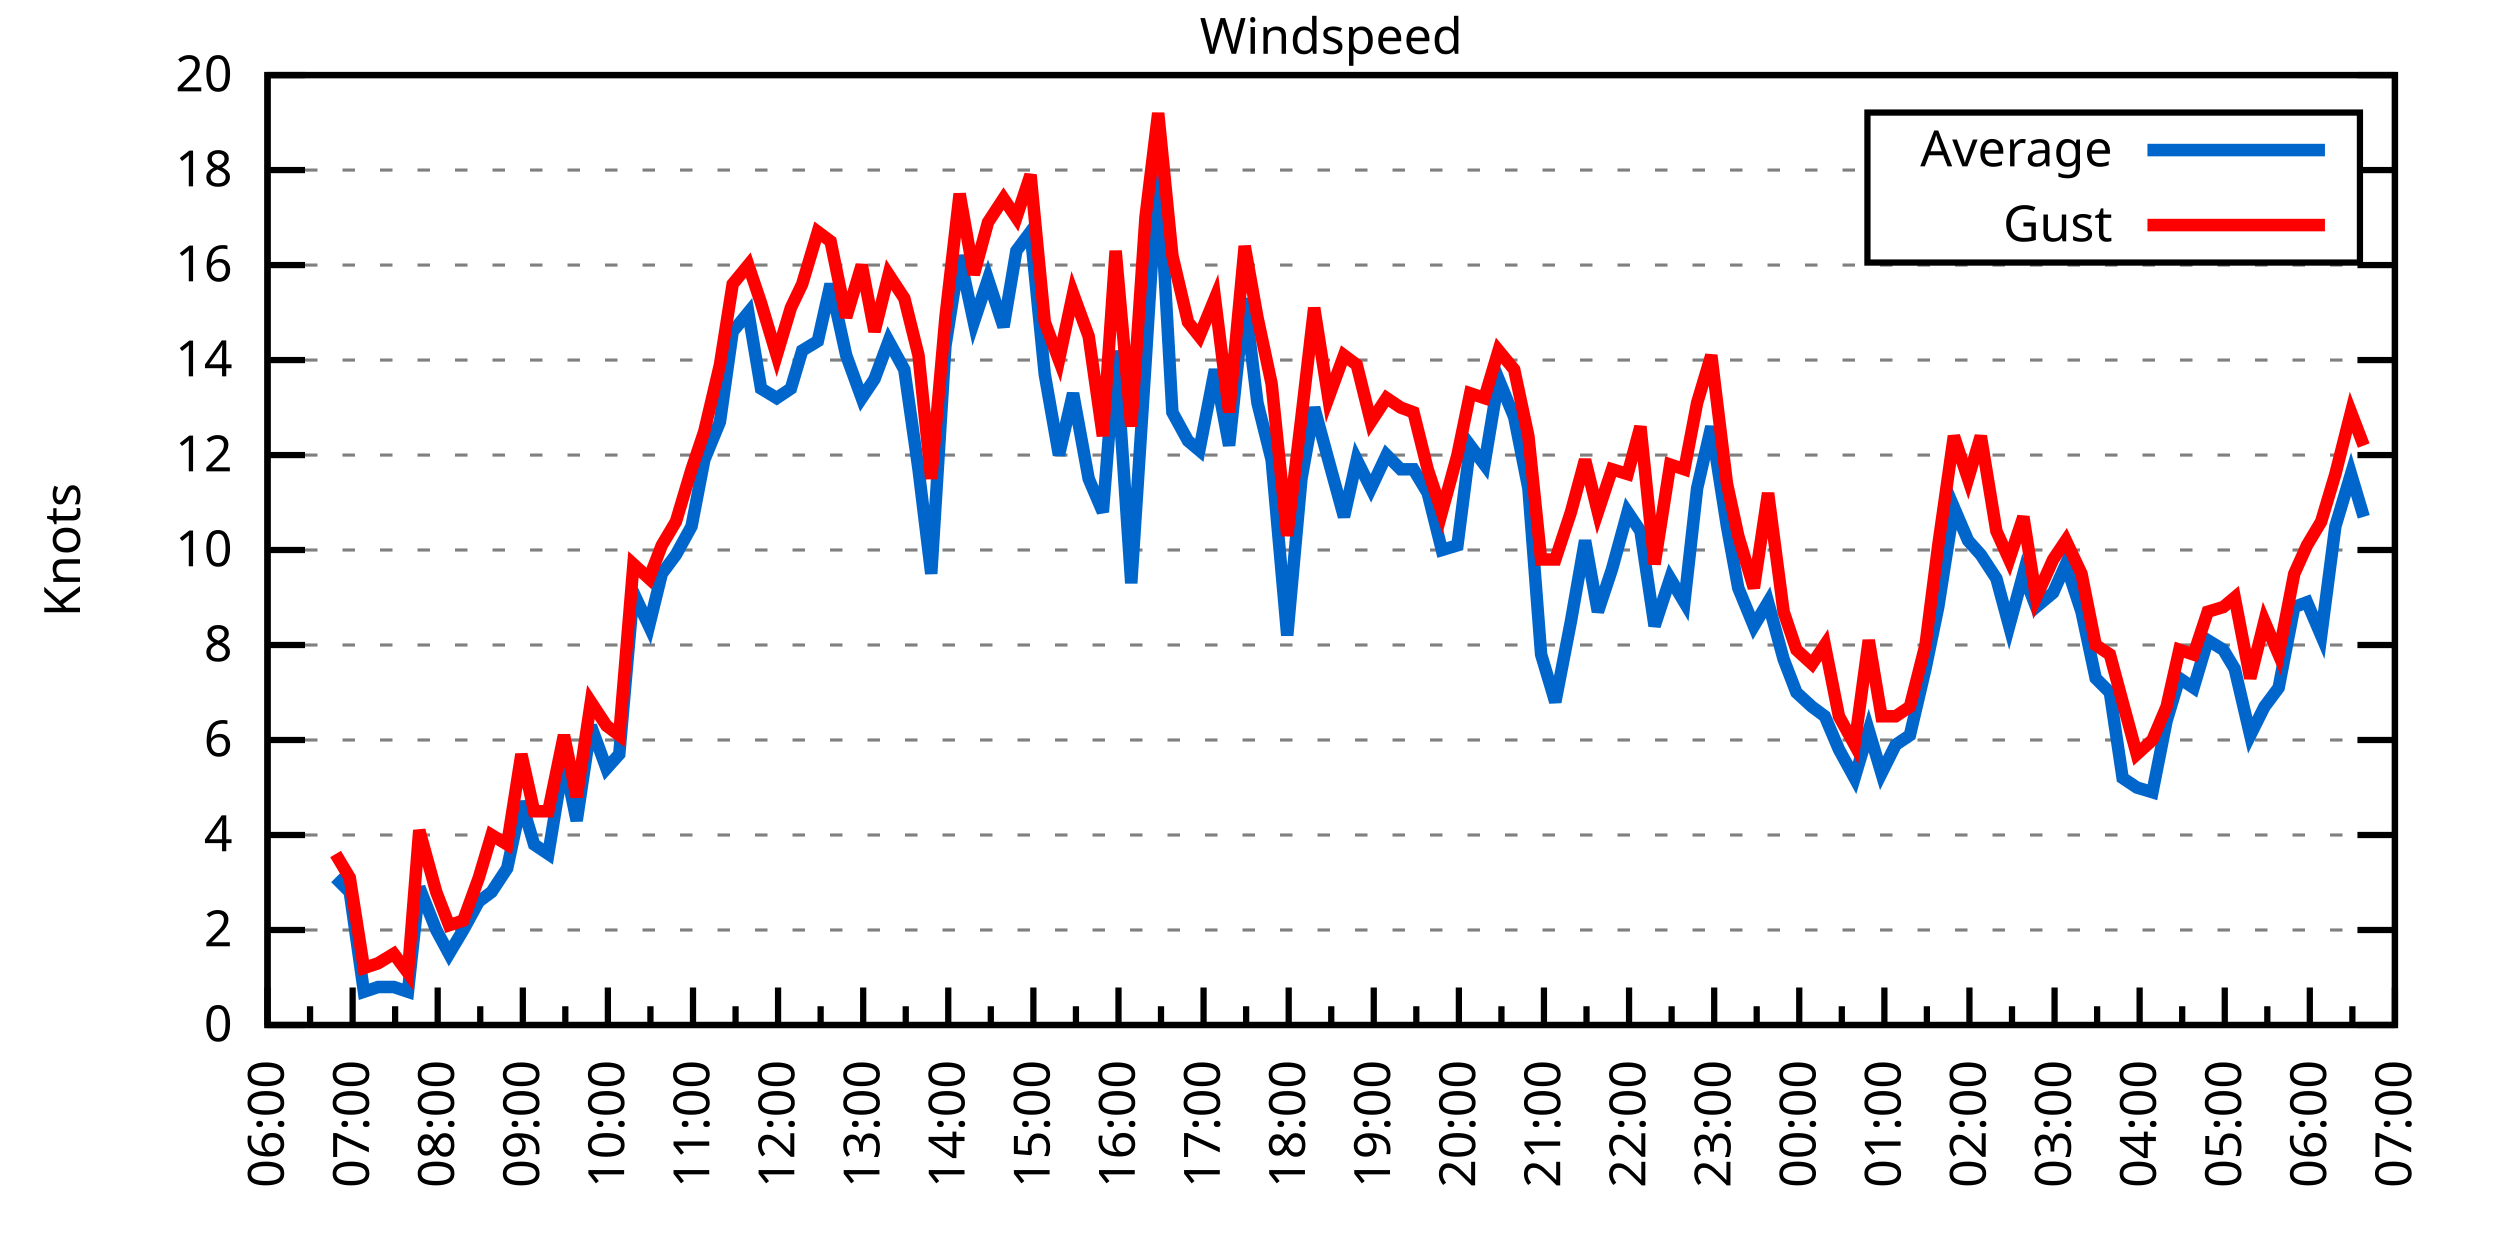
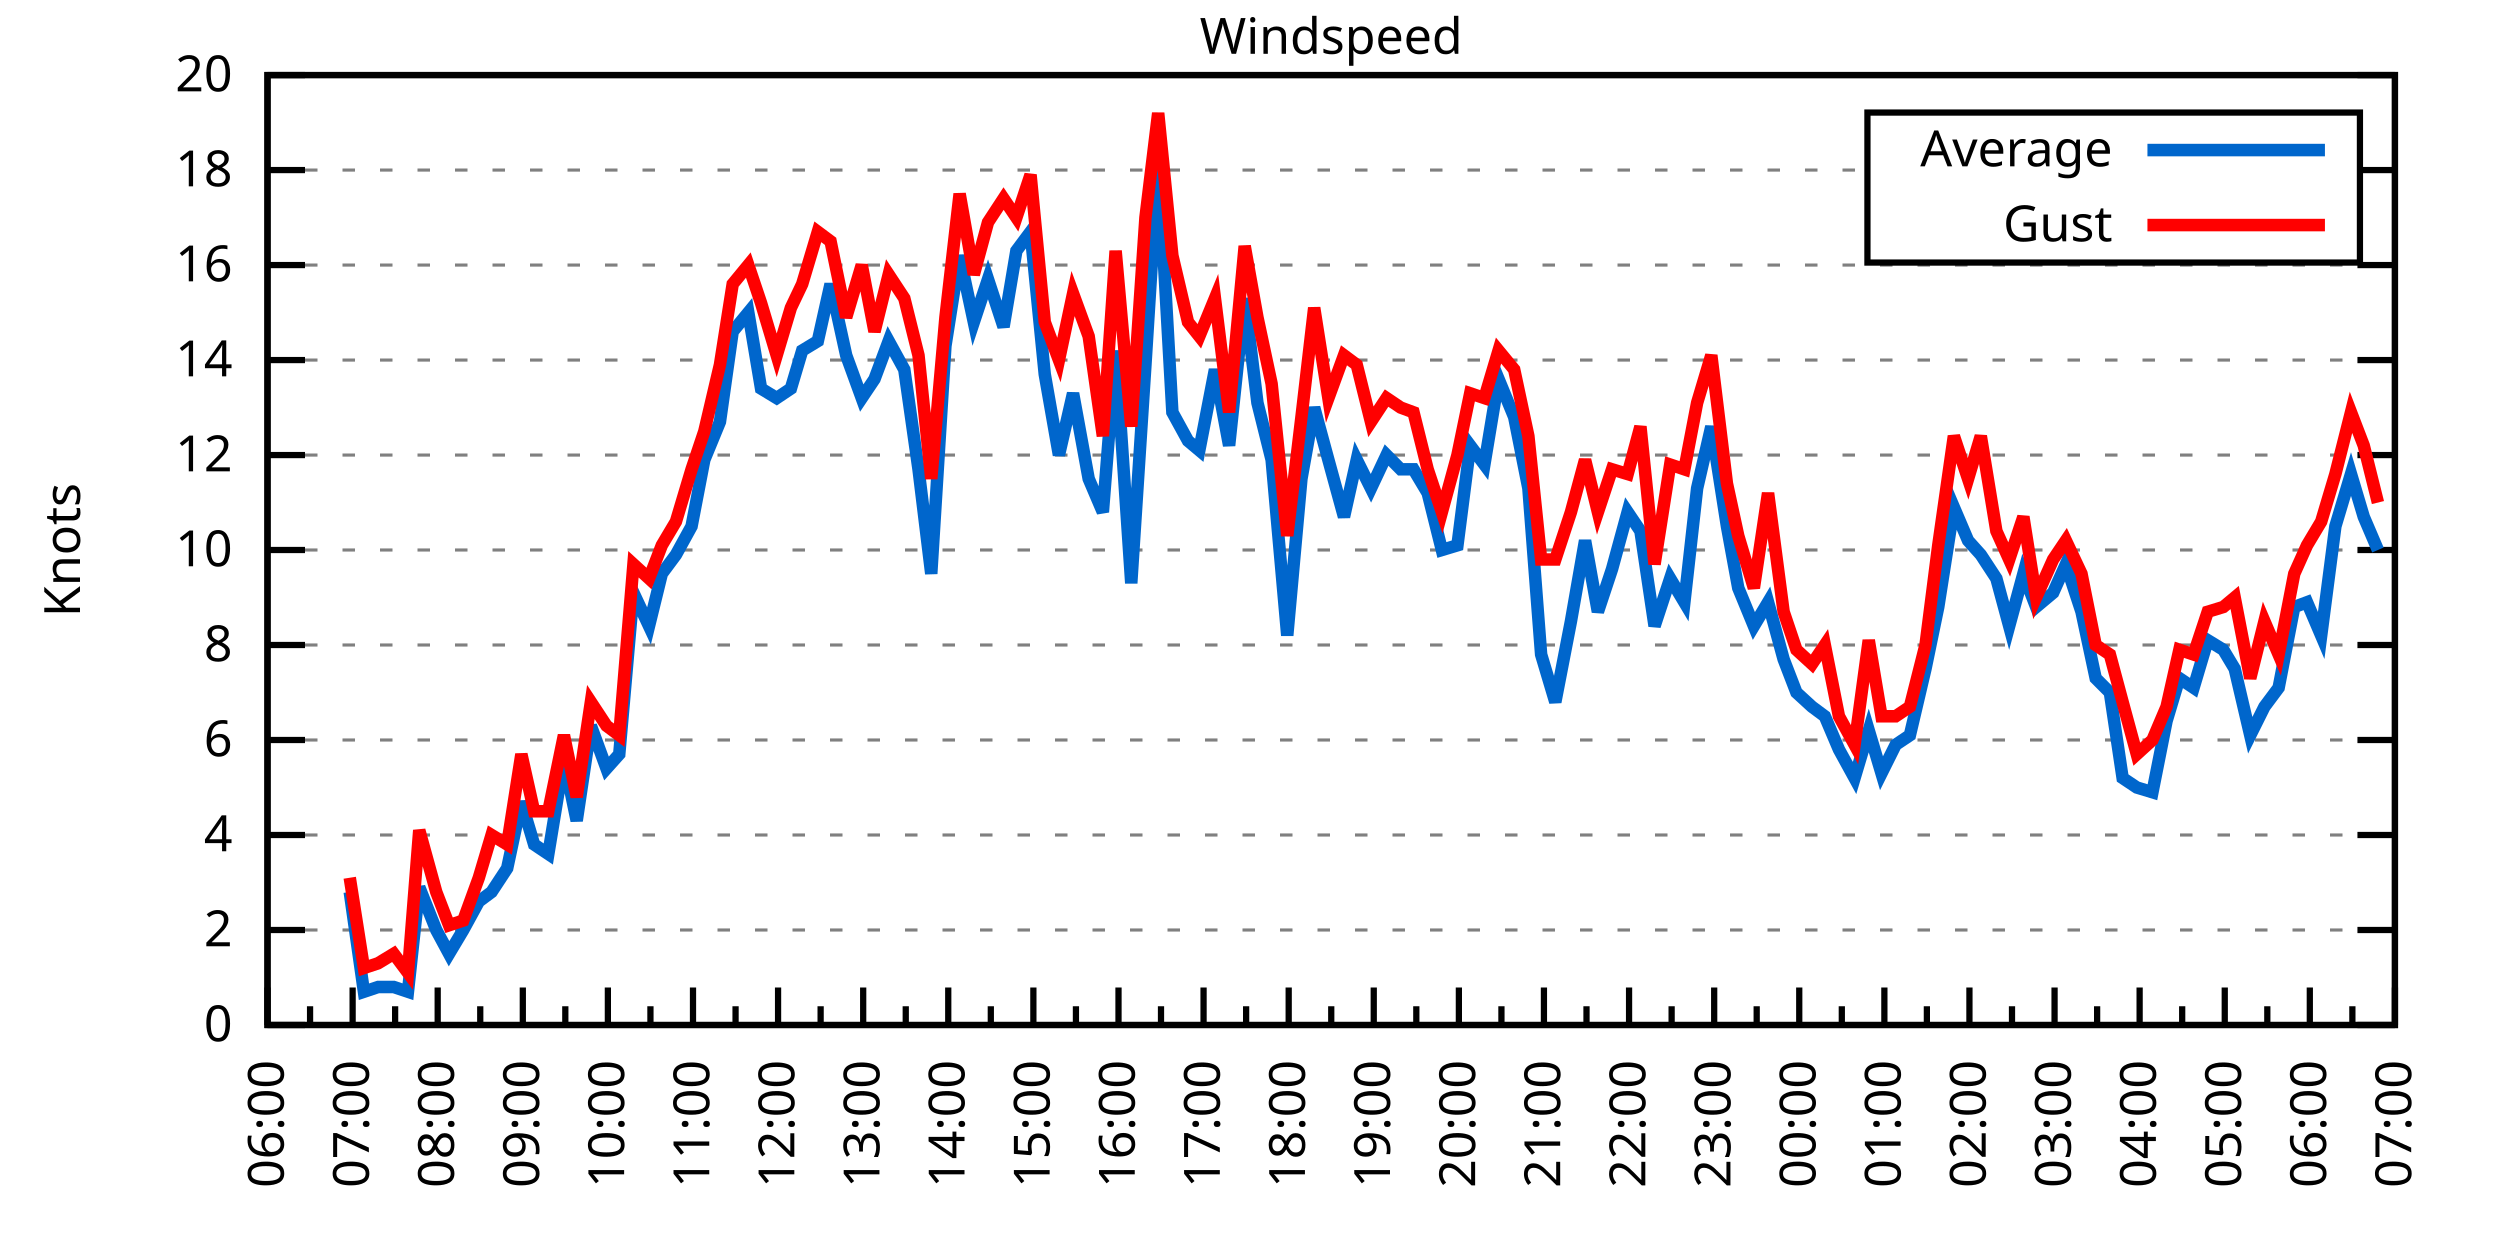
<svg xmlns="http://www.w3.org/2000/svg" xmlns:xlink="http://www.w3.org/1999/xlink" width="400" height="200" viewBox="0 0 400 200">
  <g id="gnuplot_canvas">
    <rect x="0" y="0" width="400" height="200" fill="none" />
    <defs>
      <circle id="gpDot" r="0.5" stroke-width="0.5" stroke="currentColor" />
      <path id="gpPt0" stroke-width="0.333" stroke="currentColor" d="M-1,0 h2 M0,-1 v2" />
      <path id="gpPt1" stroke-width="0.333" stroke="currentColor" d="M-1,-1 L1,1 M1,-1 L-1,1" />
      <path id="gpPt2" stroke-width="0.333" stroke="currentColor" d="M-1,0 L1,0 M0,-1 L0,1 M-1,-1 L1,1 M-1,1 L1,-1" />
      <rect id="gpPt3" stroke-width="0.333" stroke="currentColor" x="-1" y="-1" width="2" height="2" />
      <rect id="gpPt4" stroke-width="0.333" stroke="currentColor" fill="currentColor" x="-1" y="-1" width="2" height="2" />
      <circle id="gpPt5" stroke-width="0.333" stroke="currentColor" cx="0" cy="0" r="1" />
      <use xlink:href="#gpPt5" id="gpPt6" fill="currentColor" stroke="none" />
      <path id="gpPt7" stroke-width="0.333" stroke="currentColor" d="M0,-1.33 L-1.33,0.67 L1.33,0.67 z" />
      <use xlink:href="#gpPt7" id="gpPt8" fill="currentColor" stroke="none" />
      <use xlink:href="#gpPt7" id="gpPt9" stroke="currentColor" transform="rotate(180)" />
      <use xlink:href="#gpPt9" id="gpPt10" fill="currentColor" stroke="none" />
      <use xlink:href="#gpPt3" id="gpPt11" stroke="currentColor" transform="rotate(45)" />
      <use xlink:href="#gpPt11" id="gpPt12" fill="currentColor" stroke="none" />
      <path id="gpPt13" stroke-width="0.333" stroke="currentColor" d="M0,1.330 L1.265,0.411 L0.782,-1.067 L-0.782,-1.076 L-1.265,0.411 z" />
      <use xlink:href="#gpPt13" id="gpPt14" fill="currentColor" stroke="none" />
      <filter id="textbox" filterUnits="objectBoundingBox" x="0" y="0" height="1" width="1">
        <feFlood flood-color="white" flood-opacity="1" result="bgnd" />
        <feComposite in="SourceGraphic" in2="bgnd" operator="atop" />
      </filter>
      <filter id="greybox" filterUnits="objectBoundingBox" x="0" y="0" height="1" width="1">
        <feFlood flood-color="lightgrey" flood-opacity="1" result="grey" />
        <feComposite in="SourceGraphic" in2="grey" operator="atop" />
      </filter>
    </defs>
    <g fill="none" color="white" stroke="currentColor" stroke-width="1.00" stroke-linecap="butt" stroke-linejoin="miter">
</g>
    <g fill="none" color="black" stroke="currentColor" stroke-width="1.00" stroke-linecap="butt" stroke-linejoin="miter">
      <g stroke="none" shape-rendering="crispEdges">
        <polygon fill="rgb(255, 255, 255)" points="42.80,164.00 383.18,164.00 383.18,12.02 42.80,12.02 " />
      </g>
    </g>
    <g fill="none" color="black" stroke="currentColor" stroke-width="1.00" stroke-linecap="butt" stroke-linejoin="miter">
</g>
    <g fill="none" color="black" stroke="black" stroke-width="0.50" stroke-linecap="butt" stroke-linejoin="miter">
</g>
    <g fill="none" color="gray" stroke="currentColor" stroke-width="0.50" stroke-linecap="butt" stroke-linejoin="miter">
      <path stroke="gray" stroke-dasharray="2,4" class="gridline" d="M42.80,164.00 L383.19,164.00  " />
    </g>
    <g fill="none" color="gray" stroke="gray" stroke-width="1.00" stroke-linecap="butt" stroke-linejoin="miter">
</g>
    <g fill="none" color="black" stroke="currentColor" stroke-width="1.00" stroke-linecap="butt" stroke-linejoin="miter">
      <path stroke="black" d="M42.80,164.00 L48.80,164.00 M383.19,164.00 L377.19,164.00  " />
      <g transform="translate(37.20,166.60)" stroke="none" fill="black" font-family="Sans" font-size="8.00" text-anchor="end">
        <text>
          <tspan font-family="Sans"> 0</tspan>
        </text>
      </g>
    </g>
    <g fill="none" color="black" stroke="currentColor" stroke-width="1.00" stroke-linecap="butt" stroke-linejoin="miter">
</g>
    <g fill="none" color="black" stroke="black" stroke-width="0.50" stroke-linecap="butt" stroke-linejoin="miter">
</g>
    <g fill="none" color="gray" stroke="currentColor" stroke-width="0.50" stroke-linecap="butt" stroke-linejoin="miter">
      <path stroke="gray" stroke-dasharray="2,4" class="gridline" d="M42.80,148.80 L383.19,148.80  " />
    </g>
    <g fill="none" color="gray" stroke="gray" stroke-width="1.00" stroke-linecap="butt" stroke-linejoin="miter">
</g>
    <g fill="none" color="black" stroke="currentColor" stroke-width="1.00" stroke-linecap="butt" stroke-linejoin="miter">
      <path stroke="black" d="M42.80,148.80 L48.80,148.80 M383.19,148.80 L377.19,148.80  " />
      <g transform="translate(37.20,151.40)" stroke="none" fill="black" font-family="Sans" font-size="8.00" text-anchor="end">
        <text>
          <tspan font-family="Sans"> 2</tspan>
        </text>
      </g>
    </g>
    <g fill="none" color="black" stroke="currentColor" stroke-width="1.00" stroke-linecap="butt" stroke-linejoin="miter">
</g>
    <g fill="none" color="black" stroke="black" stroke-width="0.50" stroke-linecap="butt" stroke-linejoin="miter">
</g>
    <g fill="none" color="gray" stroke="currentColor" stroke-width="0.50" stroke-linecap="butt" stroke-linejoin="miter">
      <path stroke="gray" stroke-dasharray="2,4" class="gridline" d="M42.80,133.60 L383.19,133.60  " />
    </g>
    <g fill="none" color="gray" stroke="gray" stroke-width="1.00" stroke-linecap="butt" stroke-linejoin="miter">
</g>
    <g fill="none" color="black" stroke="currentColor" stroke-width="1.00" stroke-linecap="butt" stroke-linejoin="miter">
      <path stroke="black" d="M42.80,133.60 L48.80,133.60 M383.19,133.60 L377.19,133.60  " />
      <g transform="translate(37.20,136.20)" stroke="none" fill="black" font-family="Sans" font-size="8.00" text-anchor="end">
        <text>
          <tspan font-family="Sans"> 4</tspan>
        </text>
      </g>
    </g>
    <g fill="none" color="black" stroke="currentColor" stroke-width="1.00" stroke-linecap="butt" stroke-linejoin="miter">
</g>
    <g fill="none" color="black" stroke="black" stroke-width="0.50" stroke-linecap="butt" stroke-linejoin="miter">
</g>
    <g fill="none" color="gray" stroke="currentColor" stroke-width="0.50" stroke-linecap="butt" stroke-linejoin="miter">
      <path stroke="gray" stroke-dasharray="2,4" class="gridline" d="M42.80,118.40 L383.19,118.40  " />
    </g>
    <g fill="none" color="gray" stroke="gray" stroke-width="1.00" stroke-linecap="butt" stroke-linejoin="miter">
</g>
    <g fill="none" color="black" stroke="currentColor" stroke-width="1.00" stroke-linecap="butt" stroke-linejoin="miter">
      <path stroke="black" d="M42.80,118.40 L48.80,118.40 M383.19,118.40 L377.19,118.40  " />
      <g transform="translate(37.20,121.00)" stroke="none" fill="black" font-family="Sans" font-size="8.00" text-anchor="end">
        <text>
          <tspan font-family="Sans"> 6</tspan>
        </text>
      </g>
    </g>
    <g fill="none" color="black" stroke="currentColor" stroke-width="1.00" stroke-linecap="butt" stroke-linejoin="miter">
</g>
    <g fill="none" color="black" stroke="black" stroke-width="0.50" stroke-linecap="butt" stroke-linejoin="miter">
</g>
    <g fill="none" color="gray" stroke="currentColor" stroke-width="0.50" stroke-linecap="butt" stroke-linejoin="miter">
      <path stroke="gray" stroke-dasharray="2,4" class="gridline" d="M42.80,103.20 L383.19,103.20  " />
    </g>
    <g fill="none" color="gray" stroke="gray" stroke-width="1.00" stroke-linecap="butt" stroke-linejoin="miter">
</g>
    <g fill="none" color="black" stroke="currentColor" stroke-width="1.00" stroke-linecap="butt" stroke-linejoin="miter">
      <path stroke="black" d="M42.80,103.20 L48.80,103.20 M383.19,103.20 L377.19,103.20  " />
      <g transform="translate(37.20,105.80)" stroke="none" fill="black" font-family="Sans" font-size="8.00" text-anchor="end">
        <text>
          <tspan font-family="Sans"> 8</tspan>
        </text>
      </g>
    </g>
    <g fill="none" color="black" stroke="currentColor" stroke-width="1.00" stroke-linecap="butt" stroke-linejoin="miter">
</g>
    <g fill="none" color="black" stroke="black" stroke-width="0.50" stroke-linecap="butt" stroke-linejoin="miter">
</g>
    <g fill="none" color="gray" stroke="currentColor" stroke-width="0.50" stroke-linecap="butt" stroke-linejoin="miter">
      <path stroke="gray" stroke-dasharray="2,4" class="gridline" d="M42.80,88.00 L383.19,88.00  " />
    </g>
    <g fill="none" color="gray" stroke="gray" stroke-width="1.00" stroke-linecap="butt" stroke-linejoin="miter">
</g>
    <g fill="none" color="black" stroke="currentColor" stroke-width="1.00" stroke-linecap="butt" stroke-linejoin="miter">
      <path stroke="black" d="M42.80,88.00 L48.80,88.00 M383.19,88.00 L377.19,88.00  " />
      <g transform="translate(37.20,90.60)" stroke="none" fill="black" font-family="Sans" font-size="8.00" text-anchor="end">
        <text>
          <tspan font-family="Sans"> 10</tspan>
        </text>
      </g>
    </g>
    <g fill="none" color="black" stroke="currentColor" stroke-width="1.00" stroke-linecap="butt" stroke-linejoin="miter">
</g>
    <g fill="none" color="black" stroke="black" stroke-width="0.50" stroke-linecap="butt" stroke-linejoin="miter">
</g>
    <g fill="none" color="gray" stroke="currentColor" stroke-width="0.50" stroke-linecap="butt" stroke-linejoin="miter">
      <path stroke="gray" stroke-dasharray="2,4" class="gridline" d="M42.80,72.81 L383.19,72.81  " />
    </g>
    <g fill="none" color="gray" stroke="gray" stroke-width="1.00" stroke-linecap="butt" stroke-linejoin="miter">
</g>
    <g fill="none" color="black" stroke="currentColor" stroke-width="1.00" stroke-linecap="butt" stroke-linejoin="miter">
      <path stroke="black" d="M42.80,72.81 L48.80,72.81 M383.19,72.81 L377.19,72.81  " />
      <g transform="translate(37.20,75.41)" stroke="none" fill="black" font-family="Sans" font-size="8.00" text-anchor="end">
        <text>
          <tspan font-family="Sans"> 12</tspan>
        </text>
      </g>
    </g>
    <g fill="none" color="black" stroke="currentColor" stroke-width="1.00" stroke-linecap="butt" stroke-linejoin="miter">
</g>
    <g fill="none" color="black" stroke="black" stroke-width="0.50" stroke-linecap="butt" stroke-linejoin="miter">
</g>
    <g fill="none" color="gray" stroke="currentColor" stroke-width="0.50" stroke-linecap="butt" stroke-linejoin="miter">
      <path stroke="gray" stroke-dasharray="2,4" class="gridline" d="M42.80,57.61 L383.19,57.61  " />
    </g>
    <g fill="none" color="gray" stroke="gray" stroke-width="1.00" stroke-linecap="butt" stroke-linejoin="miter">
</g>
    <g fill="none" color="black" stroke="currentColor" stroke-width="1.00" stroke-linecap="butt" stroke-linejoin="miter">
      <path stroke="black" d="M42.80,57.61 L48.80,57.61 M383.19,57.61 L377.19,57.61  " />
      <g transform="translate(37.20,60.21)" stroke="none" fill="black" font-family="Sans" font-size="8.00" text-anchor="end">
        <text>
          <tspan font-family="Sans"> 14</tspan>
        </text>
      </g>
    </g>
    <g fill="none" color="black" stroke="currentColor" stroke-width="1.00" stroke-linecap="butt" stroke-linejoin="miter">
</g>
    <g fill="none" color="black" stroke="black" stroke-width="0.50" stroke-linecap="butt" stroke-linejoin="miter">
</g>
    <g fill="none" color="gray" stroke="currentColor" stroke-width="0.50" stroke-linecap="butt" stroke-linejoin="miter">
      <path stroke="gray" stroke-dasharray="2,4" class="gridline" d="M42.80,42.41 L383.19,42.41  " />
    </g>
    <g fill="none" color="gray" stroke="gray" stroke-width="1.00" stroke-linecap="butt" stroke-linejoin="miter">
</g>
    <g fill="none" color="black" stroke="currentColor" stroke-width="1.00" stroke-linecap="butt" stroke-linejoin="miter">
      <path stroke="black" d="M42.80,42.41 L48.80,42.41 M383.19,42.41 L377.19,42.41  " />
      <g transform="translate(37.20,45.01)" stroke="none" fill="black" font-family="Sans" font-size="8.00" text-anchor="end">
        <text>
          <tspan font-family="Sans"> 16</tspan>
        </text>
      </g>
    </g>
    <g fill="none" color="black" stroke="currentColor" stroke-width="1.00" stroke-linecap="butt" stroke-linejoin="miter">
</g>
    <g fill="none" color="black" stroke="black" stroke-width="0.50" stroke-linecap="butt" stroke-linejoin="miter">
</g>
    <g fill="none" color="gray" stroke="currentColor" stroke-width="0.50" stroke-linecap="butt" stroke-linejoin="miter">
      <path stroke="gray" stroke-dasharray="2,4" class="gridline" d="M42.80,27.21 L298.79,27.21 M377.59,27.21 L383.19,27.21  " />
    </g>
    <g fill="none" color="gray" stroke="gray" stroke-width="1.00" stroke-linecap="butt" stroke-linejoin="miter">
</g>
    <g fill="none" color="black" stroke="currentColor" stroke-width="1.00" stroke-linecap="butt" stroke-linejoin="miter">
      <path stroke="black" d="M42.80,27.21 L48.80,27.21 M383.19,27.21 L377.19,27.21  " />
      <g transform="translate(37.20,29.81)" stroke="none" fill="black" font-family="Sans" font-size="8.00" text-anchor="end">
        <text>
          <tspan font-family="Sans"> 18</tspan>
        </text>
      </g>
    </g>
    <g fill="none" color="black" stroke="currentColor" stroke-width="1.00" stroke-linecap="butt" stroke-linejoin="miter">
</g>
    <g fill="none" color="black" stroke="black" stroke-width="0.50" stroke-linecap="butt" stroke-linejoin="miter">
</g>
    <g fill="none" color="gray" stroke="currentColor" stroke-width="0.50" stroke-linecap="butt" stroke-linejoin="miter">
      <path stroke="gray" stroke-dasharray="2,4" class="gridline" d="M42.80,12.01 L383.19,12.01  " />
    </g>
    <g fill="none" color="gray" stroke="gray" stroke-width="1.00" stroke-linecap="butt" stroke-linejoin="miter">
</g>
    <g fill="none" color="black" stroke="currentColor" stroke-width="1.00" stroke-linecap="butt" stroke-linejoin="miter">
      <path stroke="black" d="M42.80,12.01 L48.80,12.01 M383.19,12.01 L377.19,12.01  " />
      <g transform="translate(37.20,14.61)" stroke="none" fill="black" font-family="Sans" font-size="8.00" text-anchor="end">
        <text>
          <tspan font-family="Sans"> 20</tspan>
        </text>
      </g>
    </g>
    <g fill="none" color="black" stroke="currentColor" stroke-width="1.00" stroke-linecap="butt" stroke-linejoin="miter">
      <path stroke="black" d="M42.80,164.00 L42.80,158.00  " />
      <g transform="translate(45.40,169.60) rotate(270)" stroke="none" fill="black" font-family="Sans" font-size="8.00" text-anchor="end">
        <text>
          <tspan font-family="Sans">06:00</tspan>
        </text>
      </g>
    </g>
    <g fill="none" color="black" stroke="currentColor" stroke-width="1.00" stroke-linecap="butt" stroke-linejoin="miter">
      <path stroke="black" d="M49.61,164.00 L49.61,161.00 M56.42,164.00 L56.42,158.00  " />
      <g transform="translate(59.02,169.60) rotate(270)" stroke="none" fill="black" font-family="Sans" font-size="8.00" text-anchor="end">
        <text>
          <tspan font-family="Sans">07:00</tspan>
        </text>
      </g>
    </g>
    <g fill="none" color="black" stroke="currentColor" stroke-width="1.00" stroke-linecap="butt" stroke-linejoin="miter">
      <path stroke="black" d="M63.22,164.00 L63.22,161.00 M70.03,164.00 L70.03,158.00  " />
      <g transform="translate(72.63,169.60) rotate(270)" stroke="none" fill="black" font-family="Sans" font-size="8.00" text-anchor="end">
        <text>
          <tspan font-family="Sans">08:00</tspan>
        </text>
      </g>
    </g>
    <g fill="none" color="black" stroke="currentColor" stroke-width="1.00" stroke-linecap="butt" stroke-linejoin="miter">
      <path stroke="black" d="M76.84,164.00 L76.84,161.00 M83.65,164.00 L83.65,158.00  " />
      <g transform="translate(86.25,169.60) rotate(270)" stroke="none" fill="black" font-family="Sans" font-size="8.00" text-anchor="end">
        <text>
          <tspan font-family="Sans">09:00</tspan>
        </text>
      </g>
    </g>
    <g fill="none" color="black" stroke="currentColor" stroke-width="1.00" stroke-linecap="butt" stroke-linejoin="miter">
      <path stroke="black" d="M90.45,164.00 L90.45,161.00 M97.26,164.00 L97.26,158.00  " />
      <g transform="translate(99.86,169.60) rotate(270)" stroke="none" fill="black" font-family="Sans" font-size="8.00" text-anchor="end">
        <text>
          <tspan font-family="Sans">10:00</tspan>
        </text>
      </g>
    </g>
    <g fill="none" color="black" stroke="currentColor" stroke-width="1.00" stroke-linecap="butt" stroke-linejoin="miter">
      <path stroke="black" d="M104.07,164.00 L104.07,161.00 M110.88,164.00 L110.88,158.00  " />
      <g transform="translate(113.48,169.60) rotate(270)" stroke="none" fill="black" font-family="Sans" font-size="8.00" text-anchor="end">
        <text>
          <tspan font-family="Sans">11:00</tspan>
        </text>
      </g>
    </g>
    <g fill="none" color="black" stroke="currentColor" stroke-width="1.00" stroke-linecap="butt" stroke-linejoin="miter">
      <path stroke="black" d="M117.69,164.00 L117.69,161.00 M124.49,164.00 L124.49,158.00  " />
      <g transform="translate(127.09,169.60) rotate(270)" stroke="none" fill="black" font-family="Sans" font-size="8.00" text-anchor="end">
        <text>
          <tspan font-family="Sans">12:00</tspan>
        </text>
      </g>
    </g>
    <g fill="none" color="black" stroke="currentColor" stroke-width="1.00" stroke-linecap="butt" stroke-linejoin="miter">
      <path stroke="black" d="M131.30,164.00 L131.30,161.00 M138.11,164.00 L138.11,158.00  " />
      <g transform="translate(140.71,169.60) rotate(270)" stroke="none" fill="black" font-family="Sans" font-size="8.00" text-anchor="end">
        <text>
          <tspan font-family="Sans">13:00</tspan>
        </text>
      </g>
    </g>
    <g fill="none" color="black" stroke="currentColor" stroke-width="1.00" stroke-linecap="butt" stroke-linejoin="miter">
      <path stroke="black" d="M144.92,164.00 L144.92,161.00 M151.72,164.00 L151.72,158.00  " />
      <g transform="translate(154.32,169.60) rotate(270)" stroke="none" fill="black" font-family="Sans" font-size="8.00" text-anchor="end">
        <text>
          <tspan font-family="Sans">14:00</tspan>
        </text>
      </g>
    </g>
    <g fill="none" color="black" stroke="currentColor" stroke-width="1.00" stroke-linecap="butt" stroke-linejoin="miter">
      <path stroke="black" d="M158.53,164.00 L158.53,161.00 M165.34,164.00 L165.34,158.00  " />
      <g transform="translate(167.94,169.60) rotate(270)" stroke="none" fill="black" font-family="Sans" font-size="8.00" text-anchor="end">
        <text>
          <tspan font-family="Sans">15:00</tspan>
        </text>
      </g>
    </g>
    <g fill="none" color="black" stroke="currentColor" stroke-width="1.00" stroke-linecap="butt" stroke-linejoin="miter">
      <path stroke="black" d="M172.15,164.00 L172.15,161.00 M178.96,164.00 L178.96,158.00  " />
      <g transform="translate(181.56,169.60) rotate(270)" stroke="none" fill="black" font-family="Sans" font-size="8.00" text-anchor="end">
        <text>
          <tspan font-family="Sans">16:00</tspan>
        </text>
      </g>
    </g>
    <g fill="none" color="black" stroke="currentColor" stroke-width="1.00" stroke-linecap="butt" stroke-linejoin="miter">
      <path stroke="black" d="M185.76,164.00 L185.76,161.00 M192.57,164.00 L192.57,158.00  " />
      <g transform="translate(195.17,169.60) rotate(270)" stroke="none" fill="black" font-family="Sans" font-size="8.00" text-anchor="end">
        <text>
          <tspan font-family="Sans">17:00</tspan>
        </text>
      </g>
    </g>
    <g fill="none" color="black" stroke="currentColor" stroke-width="1.00" stroke-linecap="butt" stroke-linejoin="miter">
      <path stroke="black" d="M199.38,164.00 L199.38,161.00 M206.19,164.00 L206.19,158.00  " />
      <g transform="translate(208.79,169.60) rotate(270)" stroke="none" fill="black" font-family="Sans" font-size="8.00" text-anchor="end">
        <text>
          <tspan font-family="Sans">18:00</tspan>
        </text>
      </g>
    </g>
    <g fill="none" color="black" stroke="currentColor" stroke-width="1.00" stroke-linecap="butt" stroke-linejoin="miter">
      <path stroke="black" d="M213.00,164.00 L213.00,161.00 M219.80,164.00 L219.80,158.00  " />
      <g transform="translate(222.40,169.60) rotate(270)" stroke="none" fill="black" font-family="Sans" font-size="8.00" text-anchor="end">
        <text>
          <tspan font-family="Sans">19:00</tspan>
        </text>
      </g>
    </g>
    <g fill="none" color="black" stroke="currentColor" stroke-width="1.00" stroke-linecap="butt" stroke-linejoin="miter">
      <path stroke="black" d="M226.61,164.00 L226.61,161.00 M233.42,164.00 L233.42,158.00  " />
      <g transform="translate(236.02,169.60) rotate(270)" stroke="none" fill="black" font-family="Sans" font-size="8.00" text-anchor="end">
        <text>
          <tspan font-family="Sans">20:00</tspan>
        </text>
      </g>
    </g>
    <g fill="none" color="black" stroke="currentColor" stroke-width="1.00" stroke-linecap="butt" stroke-linejoin="miter">
      <path stroke="black" d="M240.23,164.00 L240.23,161.00 M247.03,164.00 L247.03,158.00  " />
      <g transform="translate(249.63,169.60) rotate(270)" stroke="none" fill="black" font-family="Sans" font-size="8.00" text-anchor="end">
        <text>
          <tspan font-family="Sans">21:00</tspan>
        </text>
      </g>
    </g>
    <g fill="none" color="black" stroke="currentColor" stroke-width="1.00" stroke-linecap="butt" stroke-linejoin="miter">
      <path stroke="black" d="M253.84,164.00 L253.84,161.00 M260.65,164.00 L260.65,158.00  " />
      <g transform="translate(263.25,169.60) rotate(270)" stroke="none" fill="black" font-family="Sans" font-size="8.00" text-anchor="end">
        <text>
          <tspan font-family="Sans">22:00</tspan>
        </text>
      </g>
    </g>
    <g fill="none" color="black" stroke="currentColor" stroke-width="1.00" stroke-linecap="butt" stroke-linejoin="miter">
      <path stroke="black" d="M267.46,164.00 L267.46,161.00 M274.27,164.00 L274.27,158.00  " />
      <g transform="translate(276.87,169.60) rotate(270)" stroke="none" fill="black" font-family="Sans" font-size="8.00" text-anchor="end">
        <text>
          <tspan font-family="Sans">23:00</tspan>
        </text>
      </g>
    </g>
    <g fill="none" color="black" stroke="currentColor" stroke-width="1.00" stroke-linecap="butt" stroke-linejoin="miter">
      <path stroke="black" d="M281.07,164.00 L281.07,161.00 M287.88,164.00 L287.88,158.00  " />
      <g transform="translate(290.48,169.60) rotate(270)" stroke="none" fill="black" font-family="Sans" font-size="8.00" text-anchor="end">
        <text>
          <tspan font-family="Sans">00:00</tspan>
        </text>
      </g>
    </g>
    <g fill="none" color="black" stroke="currentColor" stroke-width="1.00" stroke-linecap="butt" stroke-linejoin="miter">
      <path stroke="black" d="M294.69,164.00 L294.69,161.00 M301.50,164.00 L301.50,158.00  " />
      <g transform="translate(304.10,169.60) rotate(270)" stroke="none" fill="black" font-family="Sans" font-size="8.00" text-anchor="end">
        <text>
          <tspan font-family="Sans">01:00</tspan>
        </text>
      </g>
    </g>
    <g fill="none" color="black" stroke="currentColor" stroke-width="1.00" stroke-linecap="butt" stroke-linejoin="miter">
      <path stroke="black" d="M308.30,164.00 L308.30,161.00 M315.11,164.00 L315.11,158.00  " />
      <g transform="translate(317.71,169.60) rotate(270)" stroke="none" fill="black" font-family="Sans" font-size="8.00" text-anchor="end">
        <text>
          <tspan font-family="Sans">02:00</tspan>
        </text>
      </g>
    </g>
    <g fill="none" color="black" stroke="currentColor" stroke-width="1.00" stroke-linecap="butt" stroke-linejoin="miter">
      <path stroke="black" d="M321.92,164.00 L321.92,161.00 M328.73,164.00 L328.73,158.00  " />
      <g transform="translate(331.33,169.60) rotate(270)" stroke="none" fill="black" font-family="Sans" font-size="8.00" text-anchor="end">
        <text>
          <tspan font-family="Sans">03:00</tspan>
        </text>
      </g>
    </g>
    <g fill="none" color="black" stroke="currentColor" stroke-width="1.00" stroke-linecap="butt" stroke-linejoin="miter">
      <path stroke="black" d="M335.54,164.00 L335.54,161.00 M342.34,164.00 L342.34,158.00  " />
      <g transform="translate(344.94,169.60) rotate(270)" stroke="none" fill="black" font-family="Sans" font-size="8.00" text-anchor="end">
        <text>
          <tspan font-family="Sans">04:00</tspan>
        </text>
      </g>
    </g>
    <g fill="none" color="black" stroke="currentColor" stroke-width="1.00" stroke-linecap="butt" stroke-linejoin="miter">
      <path stroke="black" d="M349.15,164.00 L349.15,161.00 M355.96,164.00 L355.96,158.00  " />
      <g transform="translate(358.56,169.60) rotate(270)" stroke="none" fill="black" font-family="Sans" font-size="8.00" text-anchor="end">
        <text>
          <tspan font-family="Sans">05:00</tspan>
        </text>
      </g>
    </g>
    <g fill="none" color="black" stroke="currentColor" stroke-width="1.00" stroke-linecap="butt" stroke-linejoin="miter">
      <path stroke="black" d="M362.77,164.00 L362.77,161.00 M369.57,164.00 L369.57,158.00  " />
      <g transform="translate(372.17,169.60) rotate(270)" stroke="none" fill="black" font-family="Sans" font-size="8.00" text-anchor="end">
        <text>
          <tspan font-family="Sans">06:00</tspan>
        </text>
      </g>
    </g>
    <g fill="none" color="black" stroke="currentColor" stroke-width="1.00" stroke-linecap="butt" stroke-linejoin="miter">
      <path stroke="black" d="M376.38,164.00 L376.38,161.00 M383.19,164.00 L383.19,158.00  " />
      <g transform="translate(385.79,169.60) rotate(270)" stroke="none" fill="black" font-family="Sans" font-size="8.00" text-anchor="end">
        <text>
          <tspan font-family="Sans">07:00</tspan>
        </text>
      </g>
    </g>
    <g fill="none" color="black" stroke="currentColor" stroke-width="1.00" stroke-linecap="butt" stroke-linejoin="miter">
</g>
    <g fill="none" color="black" stroke="currentColor" stroke-width="1.00" stroke-linecap="butt" stroke-linejoin="miter">
      <path stroke="black" d="M42.80,12.01 L42.80,164.00 L383.19,164.00 L383.19,12.01 L42.80,12.01 Z  " />
    </g>
    <g fill="none" color="black" stroke="currentColor" stroke-width="1.00" stroke-linecap="butt" stroke-linejoin="miter">
      <g transform="translate(12.80,88.01) rotate(270)" stroke="none" fill="black" font-family="Sans" font-size="8.00" text-anchor="middle">
        <text>
          <tspan font-family="Sans">Knots</tspan>
        </text>
      </g>
    </g>
    <g fill="none" color="black" stroke="currentColor" stroke-width="1.00" stroke-linecap="butt" stroke-linejoin="miter">
</g>
    <g fill="none" color="black" stroke="currentColor" stroke-width="1.00" stroke-linecap="butt" stroke-linejoin="miter">
      <path stroke="black" d="M298.79,42.01 L298.79,18.01 L377.59,18.01 L377.59,42.01 L298.79,42.01 Z  " />
    </g>
    <g id="Windspeed_plot_1">
      <g fill="none" color="white" stroke="black" stroke-width="2.00" stroke-linecap="butt" stroke-linejoin="miter">
</g>
      <g fill="none" color="black" stroke="currentColor" stroke-width="2.00" stroke-linecap="butt" stroke-linejoin="miter">
        <g transform="translate(337.99,26.61)" stroke="none" fill="black" font-family="Sans" font-size="8.00" text-anchor="end">
          <text>
            <tspan font-family="Sans">Average</tspan>
          </text>
        </g>
      </g>
      <g fill="none" color="black" stroke="currentColor" stroke-width="2.00" stroke-linecap="butt" stroke-linejoin="miter">
-         <path stroke="rgb(  0, 102, 204)" d="M343.59,24.01 L371.99,24.01 M53.69,140.44 L55.96,142.72 L58.23,158.68 L60.50,157.92 L63.00,157.92 L65.27,158.68   L67.08,141.96 L69.80,148.80 L71.85,152.60 L74.12,148.80 L76.61,144.24 L78.65,142.72 L81.15,138.92 L83.42,128.28   L85.46,135.12 L87.73,136.64 L90.23,121.44 L92.27,131.32 L94.54,116.12 L97.04,122.96 L99.08,120.68 L101.35,94.84   L103.84,100.16 L105.89,91.80 L108.15,88.76 L110.65,84.21 L112.69,73.57 L115.19,67.49 L117.23,53.05 L119.73,50.01   L121.77,62.17 L124.27,63.69 L126.54,62.17 L128.35,56.09 L130.85,54.57 L132.89,45.45 L135.39,56.85 L137.88,63.69   L139.92,60.65 L142.19,54.57 L144.69,59.13 L146.96,75.09 L149.00,91.80 L151.27,55.33 L153.54,40.89 L155.81,51.53   L158.08,44.69 L160.57,52.29 L162.62,40.13 L164.89,37.09 L167.16,59.89 L169.43,72.81 L171.69,62.93 L174.19,76.61   L176.46,81.93 L178.50,56.09 L181.00,93.32 L183.27,58.37 L185.31,25.69 L187.58,65.97 L190.08,70.53 L191.89,72.05   L194.39,59.13 L196.66,71.29 L199.15,47.73 L201.19,64.45 L203.46,73.57 L205.96,101.68 L208.23,76.61 L210.27,65.21   L212.54,73.57 L215.04,82.69 L217.08,73.57 L219.35,78.13 L221.85,72.81 L224.11,75.09 L226.16,75.09 L228.43,78.89   L230.70,88.00 L233.19,87.25 L235.23,71.29 L237.50,74.33 L239.77,60.65 L242.27,66.73 L244.54,78.13 L246.58,104.72   L248.85,112.32 L251.35,99.40 L253.61,86.49 L255.66,97.88 L257.93,91.04 L260.42,81.93 L262.47,84.97 L264.73,100.16   L267.23,92.56 L269.50,96.36 L271.54,78.13 L273.81,68.25 L276.31,84.21 L278.12,94.08 L280.62,100.16 L282.89,96.36   L285.38,105.48 L287.43,110.80 L289.92,113.08 L291.97,114.60 L294.23,119.92 L296.73,124.48 L299.00,116.88 L301.04,123.72   L303.31,119.16 L305.58,117.64 L308.08,107.00 L310.12,97.12 L312.62,81.17 L314.89,86.49 L316.93,88.76 L319.42,92.56   L321.47,100.16 L323.74,91.80 L325.78,97.12 L328.50,94.84 L330.54,90.28 L333.04,97.88 L335.31,108.52 L337.58,110.80   L339.62,124.48 L341.89,126.00 L344.39,126.76 L346.65,115.36 L348.70,108.52 L350.97,110.04 L353.24,102.44 L355.73,103.96   L357.55,107.00 L360.04,117.64 L362.31,113.08 L364.58,110.04 L367.08,97.12 L369.12,96.36 L371.39,101.68 L373.66,84.21   L376.16,75.85 L378.20,82.69  " />
+         <path stroke="rgb(  0, 102, 204)" d="M343.59,24.01 L371.99,24.01 M55.96,142.72 L58.23,158.68 L60.50,157.92 L63.00,157.92 L65.27,158.68 L67.08,141.96   L69.80,148.80 L71.85,152.60 L74.12,148.80 L76.61,144.24 L78.65,142.72 L81.15,138.92 L83.42,128.28 L85.46,135.12   L87.73,136.64 L90.23,121.44 L92.27,131.32 L94.54,116.12 L97.04,122.96 L99.08,120.68 L101.35,94.84 L103.84,100.16   L105.89,91.80 L108.15,88.76 L110.65,84.21 L112.69,73.57 L115.19,67.49 L117.23,53.05 L119.73,50.01 L121.77,62.17   L124.27,63.69 L126.54,62.17 L128.35,56.09 L130.85,54.57 L132.89,45.45 L135.39,56.85 L137.88,63.69 L139.92,60.65   L142.19,54.57 L144.69,59.13 L146.96,75.09 L149.00,91.80 L151.27,55.33 L153.54,40.89 L155.81,51.53 L158.08,44.69   L160.57,52.29 L162.62,40.13 L164.89,37.09 L167.16,59.89 L169.43,72.81 L171.69,62.93 L174.19,76.61 L176.46,81.93   L178.50,56.09 L181.00,93.32 L183.27,58.37 L185.31,25.69 L187.58,65.97 L190.08,70.53 L191.89,72.05 L194.39,59.13   L196.66,71.29 L199.15,47.73 L201.19,64.45 L203.46,73.57 L205.96,101.68 L208.23,76.61 L210.27,65.21 L212.54,73.57   L215.04,82.69 L217.08,73.57 L219.35,78.13 L221.85,72.81 L224.11,75.09 L226.16,75.09 L228.43,78.89 L230.70,88.00   L233.19,87.25 L235.23,71.29 L237.50,74.33 L239.77,60.65 L242.27,66.73 L244.54,78.13 L246.58,104.72 L248.85,112.32   L251.35,99.40 L253.61,86.49 L255.66,97.88 L257.93,91.04 L260.42,81.93 L262.47,84.97 L264.73,100.16 L267.23,92.56   L269.50,96.36 L271.54,78.13 L273.81,68.25 L276.31,84.21 L278.12,94.08 L280.62,100.16 L282.89,96.36 L285.38,105.48   L287.43,110.80 L289.92,113.08 L291.97,114.60 L294.23,119.92 L296.73,124.48 L299.00,116.88 L301.04,123.72 L303.31,119.16   L305.58,117.64 L308.08,107.00 L310.12,97.12 L312.62,81.17 L314.89,86.49 L316.93,88.76 L319.42,92.56 L321.47,100.16   L323.74,91.80 L325.78,97.12 L328.50,94.84 L330.54,90.28 L333.04,97.88 L335.31,108.52 L337.58,110.80 L339.62,124.48   L341.89,126.00 L344.39,126.76 L346.65,115.36 L348.70,108.52 L350.97,110.04 L353.24,102.44 L355.73,103.96 L357.55,107.00   L360.04,117.64 L362.31,113.08 L364.58,110.04 L367.08,97.12 L369.12,96.36 L371.39,101.68 L373.66,84.21 L376.16,75.85   L378.20,82.69 L380.47,88.00  " />
      </g>
    </g>
    <g id="Windspeed_plot_2">
      <g fill="none" color="black" stroke="currentColor" stroke-width="2.00" stroke-linecap="butt" stroke-linejoin="miter">
        <g transform="translate(337.99,38.61)" stroke="none" fill="black" font-family="Sans" font-size="8.00" text-anchor="end">
          <text>
            <tspan font-family="Sans">Gust</tspan>
          </text>
        </g>
      </g>
      <g fill="none" color="black" stroke="currentColor" stroke-width="2.00" stroke-linecap="butt" stroke-linejoin="miter">
-         <path stroke="rgb(255,   0,   0)" d="M343.59,36.01 L371.99,36.01 M53.69,136.64 L55.96,140.44 L58.23,154.88 L60.50,154.12 L63.00,152.60 L65.27,155.64   L67.08,132.84 L69.80,142.72 L71.85,148.04 L74.12,147.28 L76.61,140.44 L78.65,133.60 L81.15,135.12 L83.42,120.68   L85.46,129.80 L87.73,129.80 L90.23,117.64 L92.27,127.52 L94.54,112.32 L97.04,116.12 L99.08,117.64 L101.35,90.28   L103.84,92.56 L105.89,87.25 L108.15,83.45 L110.65,75.09 L112.69,69.01 L115.19,58.37 L117.23,45.45 L119.73,42.41   L121.77,48.49 L124.27,56.85 L126.54,49.25 L128.35,45.45 L130.85,37.09 L132.89,38.61 L135.39,50.77 L137.88,42.41   L139.92,53.05 L142.19,43.93 L144.69,47.73 L146.96,56.85 L149.00,76.61 L151.27,50.77 L153.54,31.01 L155.81,43.93   L158.08,35.57 L160.57,31.77 L162.62,34.81 L164.89,27.97 L167.16,51.53 L169.43,57.61 L171.69,46.97 L174.19,53.81   L176.46,69.77 L178.50,40.13 L181.00,68.25 L183.27,34.81 L185.31,18.09 L187.58,40.89 L190.08,51.53 L191.89,53.81   L194.39,47.73 L196.66,65.97 L199.15,39.37 L201.19,50.77 L203.46,61.41 L205.96,85.73 L208.23,66.73 L210.27,49.25   L212.54,63.69 L215.04,56.85 L217.08,58.37 L219.35,67.49 L221.85,63.69 L224.11,65.21 L226.16,65.97 L228.43,75.09   L230.70,81.93 L233.19,72.81 L235.23,62.93 L237.50,63.69 L239.77,56.09 L242.27,59.13 L244.54,69.77 L246.58,89.52   L248.85,89.52 L251.35,81.93 L253.61,73.57 L255.66,81.93 L257.93,75.09 L260.42,75.85 L262.47,68.25 L264.73,90.28   L267.23,74.33 L269.50,75.09 L271.54,64.45 L273.81,56.85 L276.31,77.37 L278.12,85.73 L280.62,94.08 L282.89,78.89   L285.38,97.88 L287.43,103.96 L289.92,106.24 L291.97,103.20 L294.23,114.60 L296.73,119.16 L299.00,102.44 L301.04,114.60   L303.31,114.60 L305.58,113.08 L308.08,103.20 L310.12,87.25 L312.62,69.77 L314.89,76.61 L316.93,69.77 L319.42,84.97   L321.47,89.52 L323.74,82.69 L325.78,95.60 L328.50,89.52 L330.54,86.49 L333.04,91.80 L335.31,103.20 L337.58,104.72   L339.62,112.32 L341.89,120.68 L344.39,118.40 L346.65,113.08 L348.70,103.96 L350.97,104.72 L353.24,97.88 L355.73,97.12   L357.55,95.60 L360.04,108.52 L362.31,99.40 L364.58,104.72 L367.08,91.80 L369.12,87.25 L371.39,83.45 L373.66,75.85   L376.16,65.97 L378.20,71.29  " />
+         <path stroke="rgb(255,   0,   0)" d="M343.59,36.01 L371.99,36.01 M55.96,140.44 L58.23,154.88 L60.50,154.12 L63.00,152.60 L65.27,155.64 L67.08,132.84   L69.80,142.72 L71.85,148.04 L74.12,147.28 L76.61,140.44 L78.65,133.60 L81.15,135.12 L83.42,120.68 L85.46,129.80   L87.73,129.80 L90.23,117.64 L92.27,127.52 L94.54,112.32 L97.04,116.12 L99.08,117.64 L101.35,90.28 L103.84,92.56   L105.89,87.25 L108.15,83.45 L110.65,75.09 L112.69,69.01 L115.19,58.37 L117.23,45.45 L119.73,42.41 L121.77,48.49   L124.27,56.85 L126.54,49.25 L128.35,45.45 L130.85,37.09 L132.89,38.61 L135.39,50.77 L137.88,42.41 L139.92,53.05   L142.19,43.93 L144.69,47.73 L146.96,56.85 L149.00,76.61 L151.27,50.77 L153.54,31.01 L155.81,43.93 L158.08,35.57   L160.57,31.77 L162.62,34.81 L164.89,27.97 L167.16,51.53 L169.43,57.61 L171.69,46.97 L174.19,53.81 L176.46,69.77   L178.50,40.13 L181.00,68.25 L183.27,34.81 L185.31,18.09 L187.58,40.89 L190.08,51.53 L191.89,53.81 L194.39,47.73   L196.66,65.97 L199.15,39.37 L201.19,50.77 L203.46,61.41 L205.96,85.73 L208.23,66.73 L210.27,49.25 L212.54,63.69   L215.04,56.85 L217.08,58.37 L219.35,67.49 L221.85,63.69 L224.11,65.21 L226.16,65.97 L228.43,75.09 L230.70,81.93   L233.19,72.81 L235.23,62.93 L237.50,63.69 L239.77,56.09 L242.27,59.13 L244.54,69.77 L246.58,89.52 L248.85,89.52   L251.35,81.93 L253.61,73.57 L255.66,81.93 L257.93,75.09 L260.42,75.85 L262.47,68.25 L264.73,90.28 L267.23,74.33   L269.50,75.09 L271.54,64.45 L273.81,56.85 L276.31,77.37 L278.12,85.73 L280.62,94.08 L282.89,78.89 L285.38,97.88   L287.43,103.96 L289.92,106.24 L291.97,103.20 L294.23,114.60 L296.73,119.16 L299.00,102.44 L301.04,114.60 L303.31,114.60   L305.58,113.08 L308.08,103.20 L310.12,87.25 L312.62,69.77 L314.89,76.61 L316.93,69.77 L319.42,84.97 L321.47,89.52   L323.74,82.69 L325.78,95.60 L328.50,89.52 L330.54,86.49 L333.04,91.80 L335.31,103.20 L337.58,104.72 L339.62,112.32   L341.89,120.68 L344.39,118.40 L346.65,113.08 L348.70,103.96 L350.97,104.72 L353.24,97.88 L355.73,97.12 L357.55,95.60   L360.04,108.52 L362.31,99.40 L364.58,104.72 L367.08,91.80 L369.12,87.25 L371.39,83.45 L373.66,75.85 L376.16,65.97   L378.20,71.29 L380.47,80.41  " />
      </g>
    </g>
    <g fill="none" color="black" stroke="currentColor" stroke-width="2.00" stroke-linecap="butt" stroke-linejoin="miter">
</g>
    <g fill="none" color="black" stroke="black" stroke-width="1.00" stroke-linecap="butt" stroke-linejoin="miter">
</g>
    <g fill="none" color="black" stroke="currentColor" stroke-width="1.00" stroke-linecap="butt" stroke-linejoin="miter">
      <path stroke="black" d="M42.80,12.01 L42.80,164.00 L383.19,164.00 L383.19,12.01 L42.80,12.01 Z  " />
    </g>
    <g fill="none" color="black" stroke="currentColor" stroke-width="1.00" stroke-linecap="butt" stroke-linejoin="miter">
      <g transform="translate(212.99,8.61)" stroke="none" fill="black" font-family="Sans" font-size="8.00" text-anchor="middle">
        <text>
          <tspan font-family="Sans">Windspeed</tspan>
        </text>
      </g>
    </g>
    <g fill="none" color="black" stroke="currentColor" stroke-width="1.00" stroke-linecap="butt" stroke-linejoin="miter">
</g>
  </g>
</svg>
